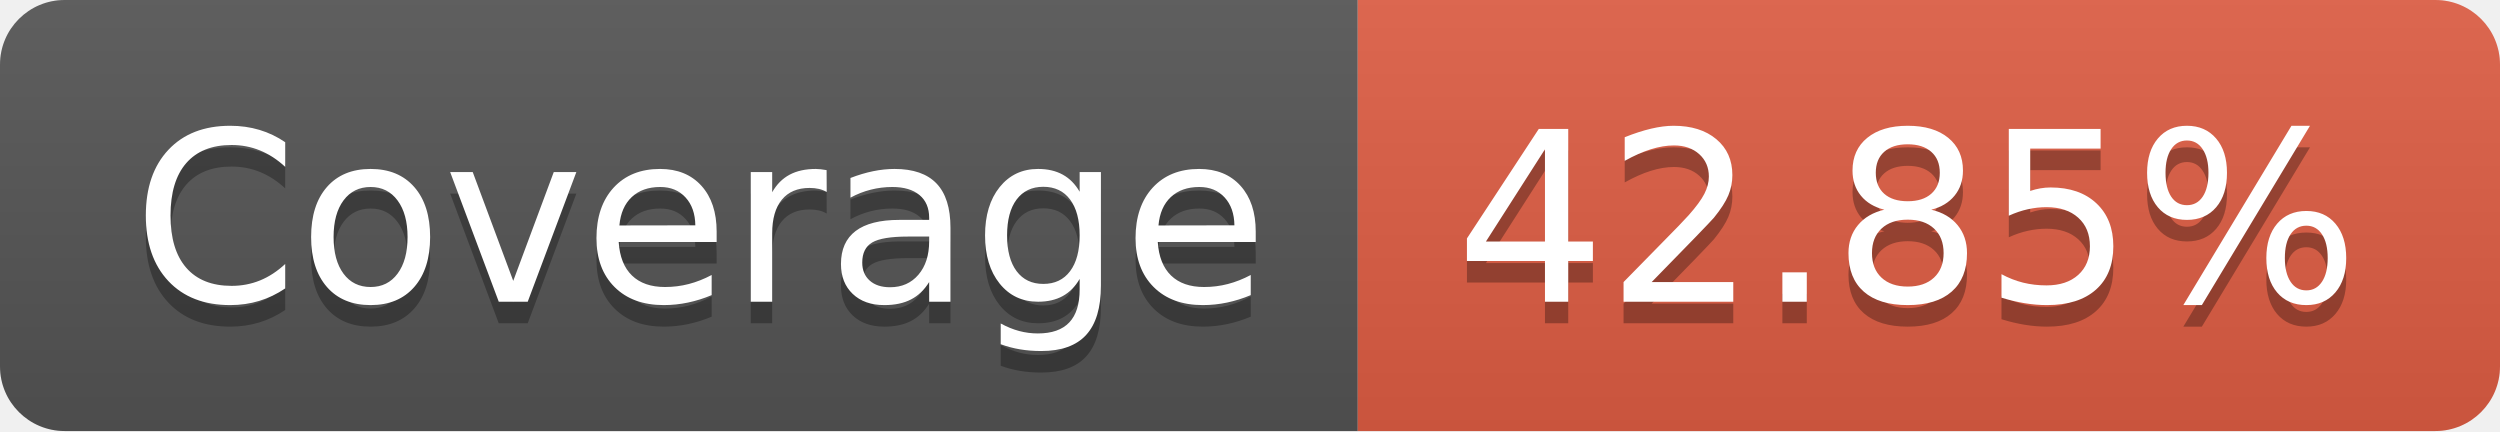
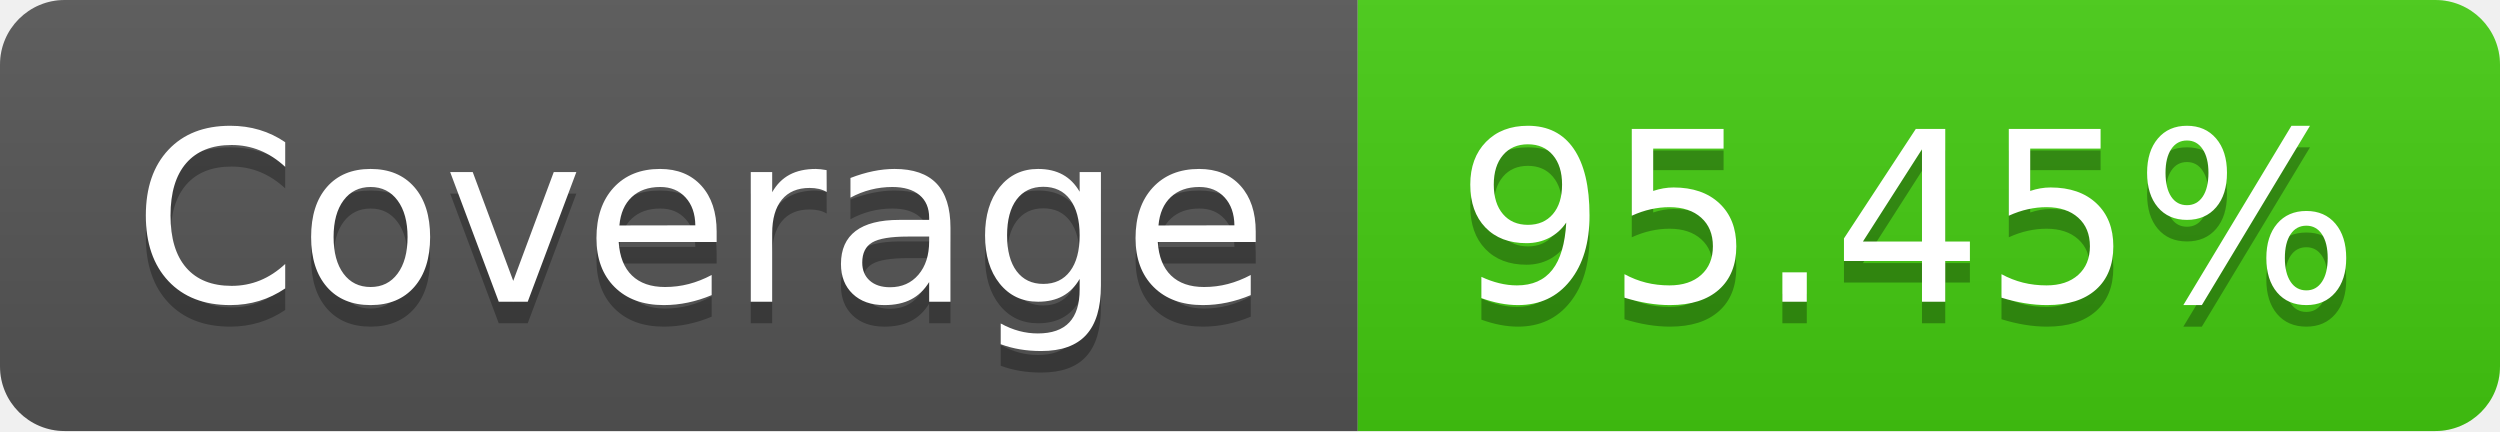
- <svg xmlns="http://www.w3.org/2000/svg" width="116" height="20" role="img" aria-label="Coverage: 42.85%">
+ <svg xmlns="http://www.w3.org/2000/svg" width="116" height="20" role="img" aria-label="Coverage: 95.45%">
  <linearGradient id="s" x2="0" y2="100%">
    <stop offset="0" stop-color="#bbb" stop-opacity=".1" />
    <stop offset="1" stop-opacity=".1" />
  </linearGradient>
  <clipPath id="r">
    <rect width="116" height="20" rx="3" fill="#fff" />
  </clipPath>
  <g clip-path="url(#r)">
    <rect width="63" height="20" fill="#555" />
-     <rect x="63" width="53" height="20" fill="#e05d44" />
+     <rect x="63" width="53" height="20" fill="#4c1" />
    <rect width="116" height="20" fill="url(#s)" />
  </g>
  <g fill="#fff" text-anchor="middle" font-family="Verdana,Geneva,DejaVu Sans,sans-serif" text-rendering="geometricPrecision" font-size="110">
    <text aria-hidden="true" x="325" y="150" fill="#010101" fill-opacity=".3" transform="scale(.1)" textLength="530">Coverage</text>
    <text x="325" y="140" transform="scale(.1)" fill="#fff" textLength="530">Coverage</text>
-     <text aria-hidden="true" x="885" y="150" fill="#010101" fill-opacity=".3" transform="scale(.1)" textLength="430">42.85%</text>
-     <text x="885" y="140" transform="scale(.1)" fill="#fff" textLength="430">42.85%</text>
+     <text aria-hidden="true" x="885" y="150" fill="#010101" fill-opacity=".3" transform="scale(.1)" textLength="430">95.45%</text>
+     <text x="885" y="140" transform="scale(.1)" fill="#fff" textLength="430">95.45%</text>
  </g>
</svg>
